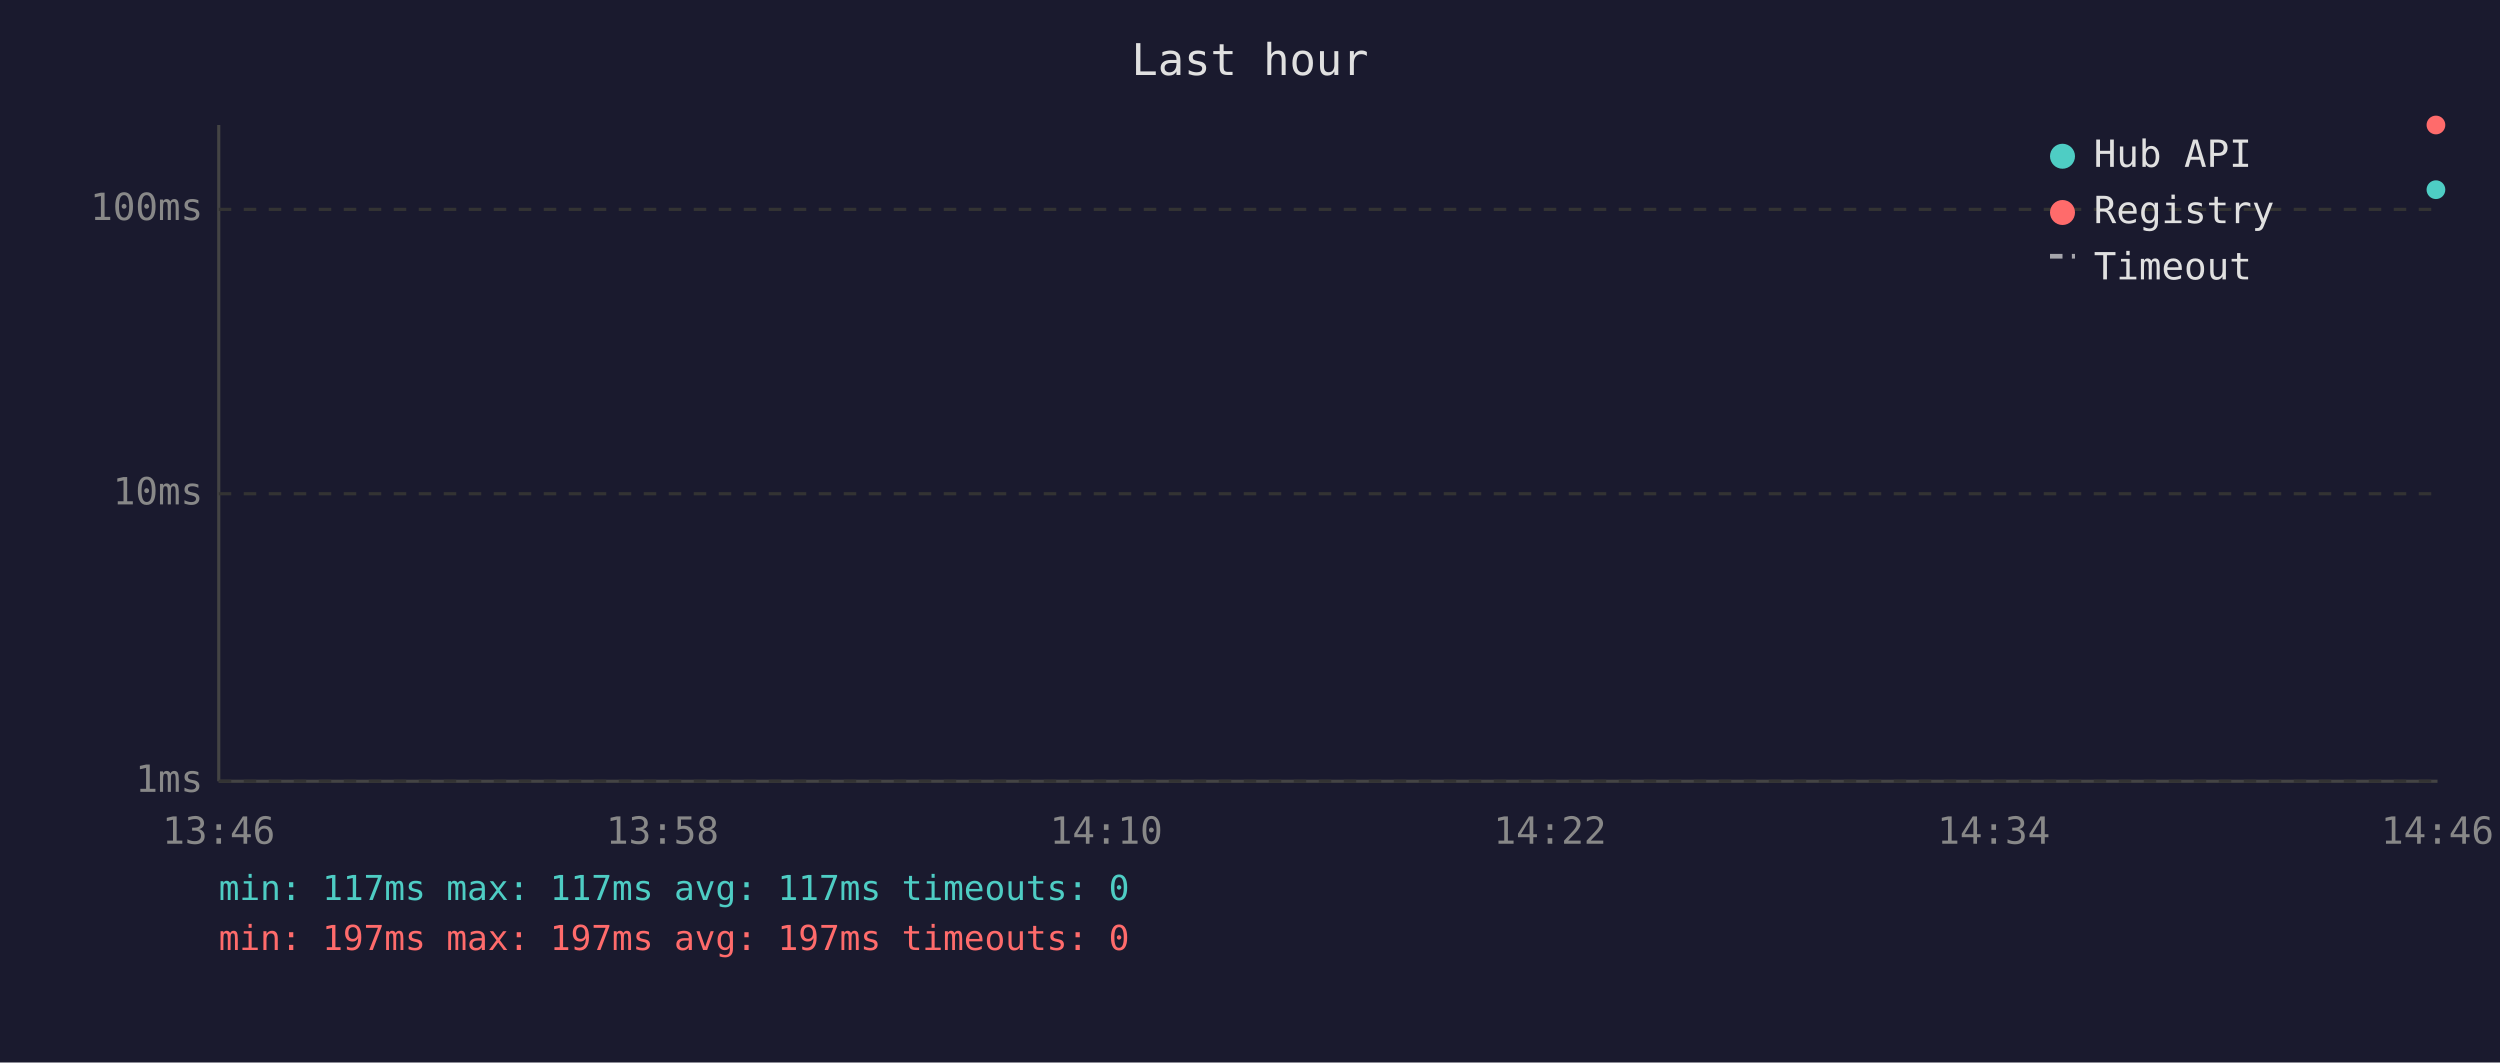
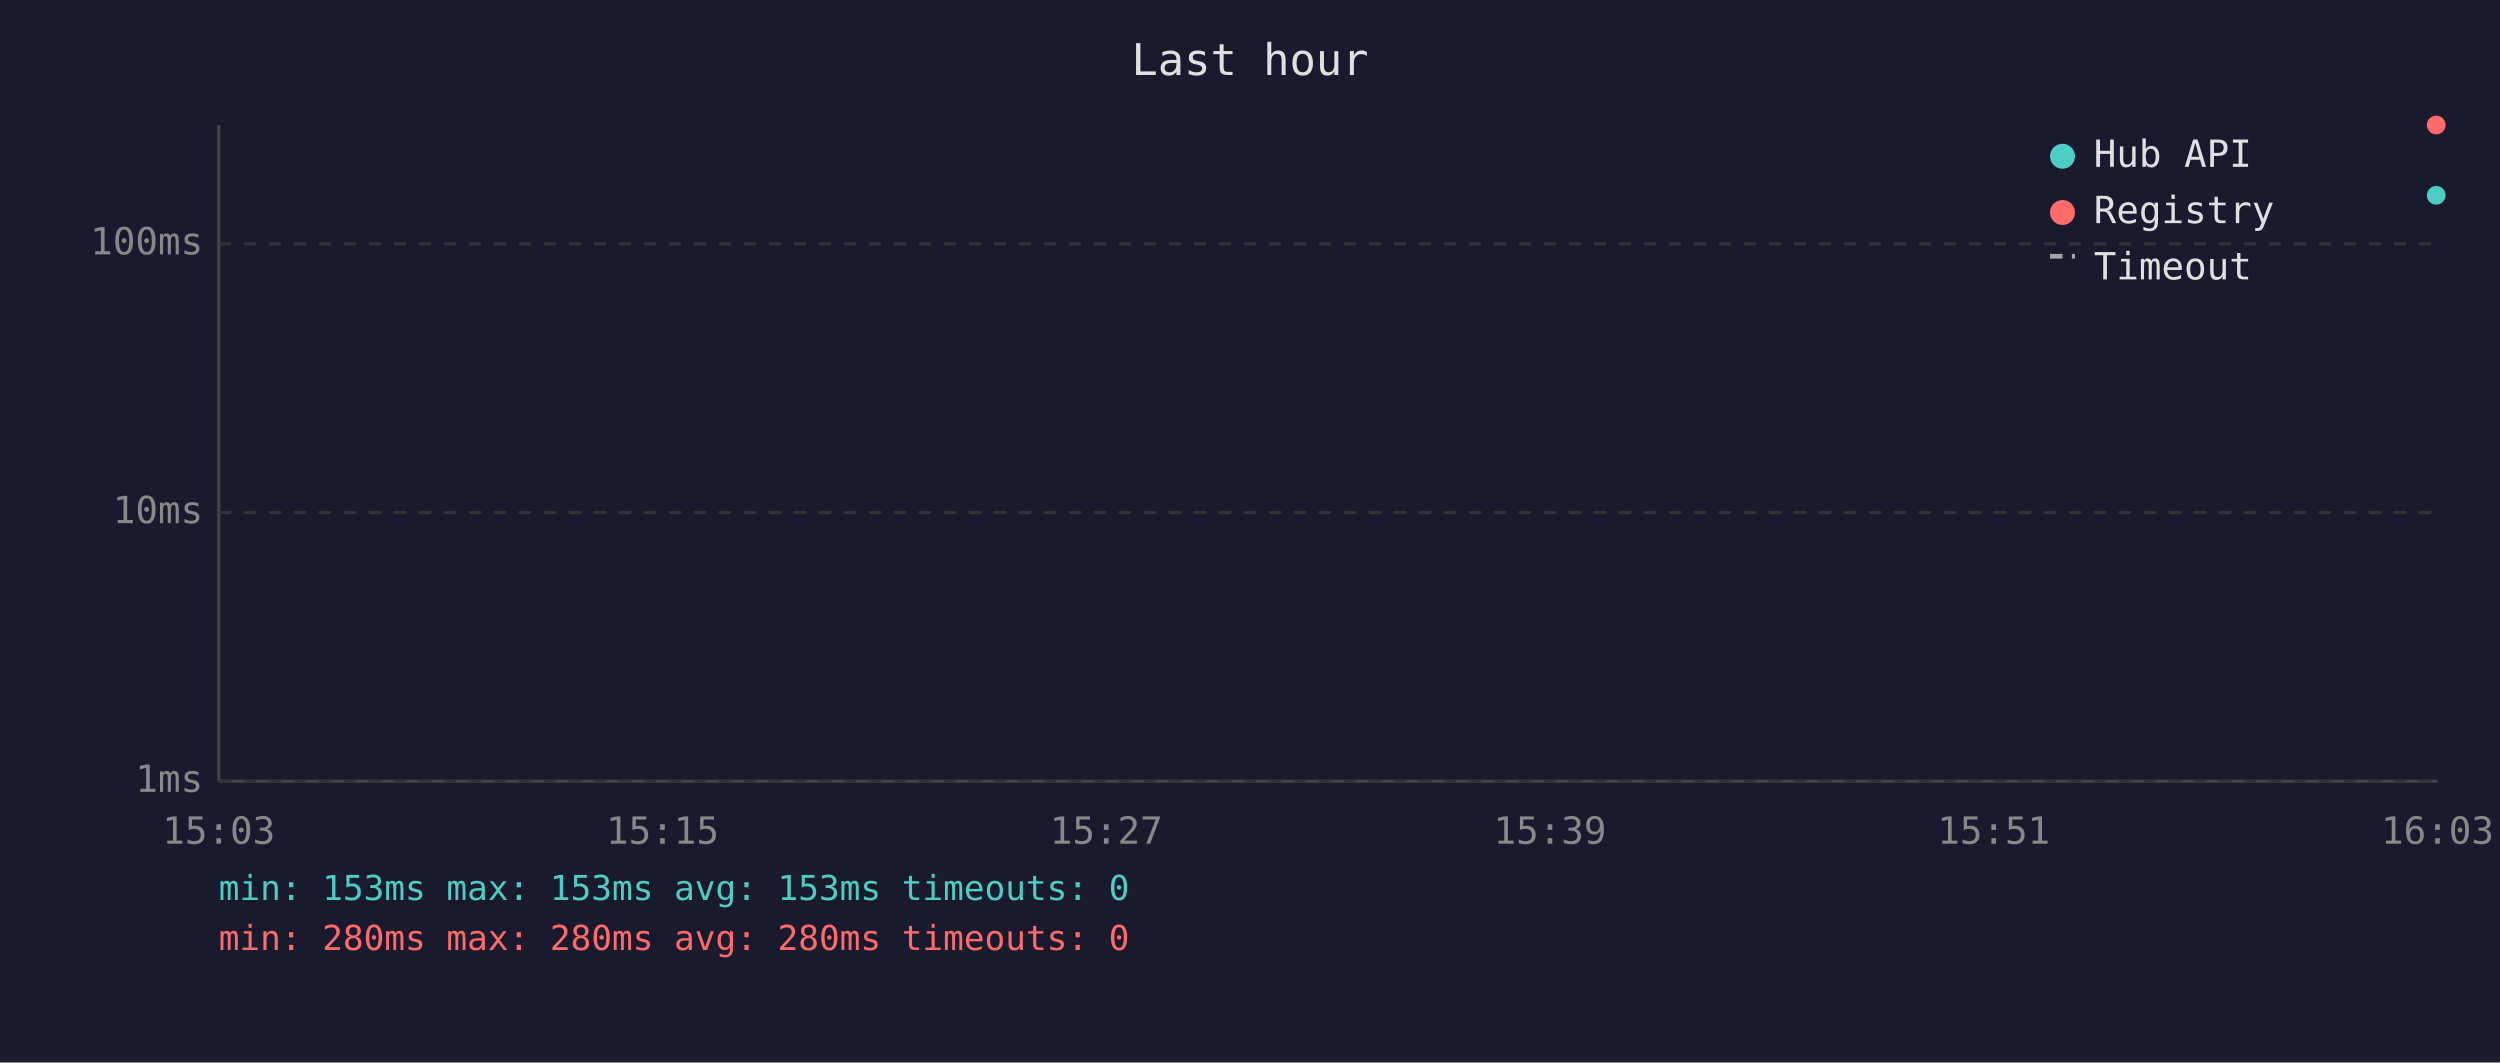
<svg xmlns="http://www.w3.org/2000/svg" viewBox="0 0 800 340" font-family="monospace" font-size="12">
  <rect width="800" height="340" fill="#1a1a2e" />
  <text x="400" y="24" fill="#e0e0e0" font-size="14" text-anchor="middle">Last hour</text>
  <line x1="70" y1="40" x2="70" y2="250" stroke="#444" stroke-width="1" />
  <line x1="70" y1="250" x2="780" y2="250" stroke="#444" stroke-width="1" />
  <line x1="70" y1="250" x2="780" y2="250" stroke="#333" stroke-width="1" stroke-dasharray="4" />
  <text x="65" y="250" fill="#888" text-anchor="end" dominant-baseline="middle">1ms</text>
-   <line x1="70" y1="158" x2="780" y2="158" stroke="#333" stroke-width="1" stroke-dasharray="4" />
-   <text x="65" y="158" fill="#888" text-anchor="end" dominant-baseline="middle">10ms</text>
-   <line x1="70" y1="67" x2="780" y2="67" stroke="#333" stroke-width="1" stroke-dasharray="4" />
-   <text x="65" y="67" fill="#888" text-anchor="end" dominant-baseline="middle">100ms</text>
-   <text x="70" y="270" fill="#888" text-anchor="middle">13:46</text>
-   <text x="212" y="270" fill="#888" text-anchor="middle">13:58</text>
-   <text x="354" y="270" fill="#888" text-anchor="middle">14:10</text>
-   <text x="496" y="270" fill="#888" text-anchor="middle">14:22</text>
-   <text x="638" y="270" fill="#888" text-anchor="middle">14:34</text>
-   <text x="780" y="270" fill="#888" text-anchor="middle">14:46</text>
-   <circle cx="779.5" cy="60.7" r="3" fill="#4ecdc4" />
-   <circle cx="779.5" cy="40.0" r="3" fill="#ff6b6b" />
+   <line x1="70" y1="164" x2="780" y2="164" stroke="#333" stroke-width="1" stroke-dasharray="4" />
+   <text x="65" y="164" fill="#888" text-anchor="end" dominant-baseline="middle">10ms</text>
+   <line x1="70" y1="78" x2="780" y2="78" stroke="#333" stroke-width="1" stroke-dasharray="4" />
+   <text x="65" y="78" fill="#888" text-anchor="end" dominant-baseline="middle">100ms</text>
+   <text x="70" y="270" fill="#888" text-anchor="middle">15:03</text>
+   <text x="212" y="270" fill="#888" text-anchor="middle">15:15</text>
+   <text x="354" y="270" fill="#888" text-anchor="middle">15:27</text>
+   <text x="496" y="270" fill="#888" text-anchor="middle">15:39</text>
+   <text x="638" y="270" fill="#888" text-anchor="middle">15:51</text>
+   <text x="780" y="270" fill="#888" text-anchor="middle">16:03</text>
+   <circle cx="779.6" cy="62.5" r="3" fill="#4ecdc4" />
+   <circle cx="779.6" cy="40.0" r="3" fill="#ff6b6b" />
  <circle cx="660" cy="50" r="4" fill="#4ecdc4" />
  <text x="670" y="50" fill="#e0e0e0" dominant-baseline="middle">Hub API</text>
  <circle cx="660" cy="68" r="4" fill="#ff6b6b" />
  <text x="670" y="68" fill="#e0e0e0" dominant-baseline="middle">Registry</text>
  <line x1="656" y1="82" x2="664" y2="82" stroke="#e0e0e0" stroke-width="1.5" stroke-dasharray="4,3" opacity="0.7" />
  <text x="670" y="86" fill="#e0e0e0" dominant-baseline="middle">Timeout</text>
-   <text x="70" y="288" fill="#4ecdc4" font-size="11">min: 117ms  max: 117ms  avg: 117ms  timeouts: 0</text>
-   <text x="70" y="304" fill="#ff6b6b" font-size="11">min: 197ms  max: 197ms  avg: 197ms  timeouts: 0</text>
+   <text x="70" y="288" fill="#4ecdc4" font-size="11">min: 153ms  max: 153ms  avg: 153ms  timeouts: 0</text>
+   <text x="70" y="304" fill="#ff6b6b" font-size="11">min: 280ms  max: 280ms  avg: 280ms  timeouts: 0</text>
</svg>
